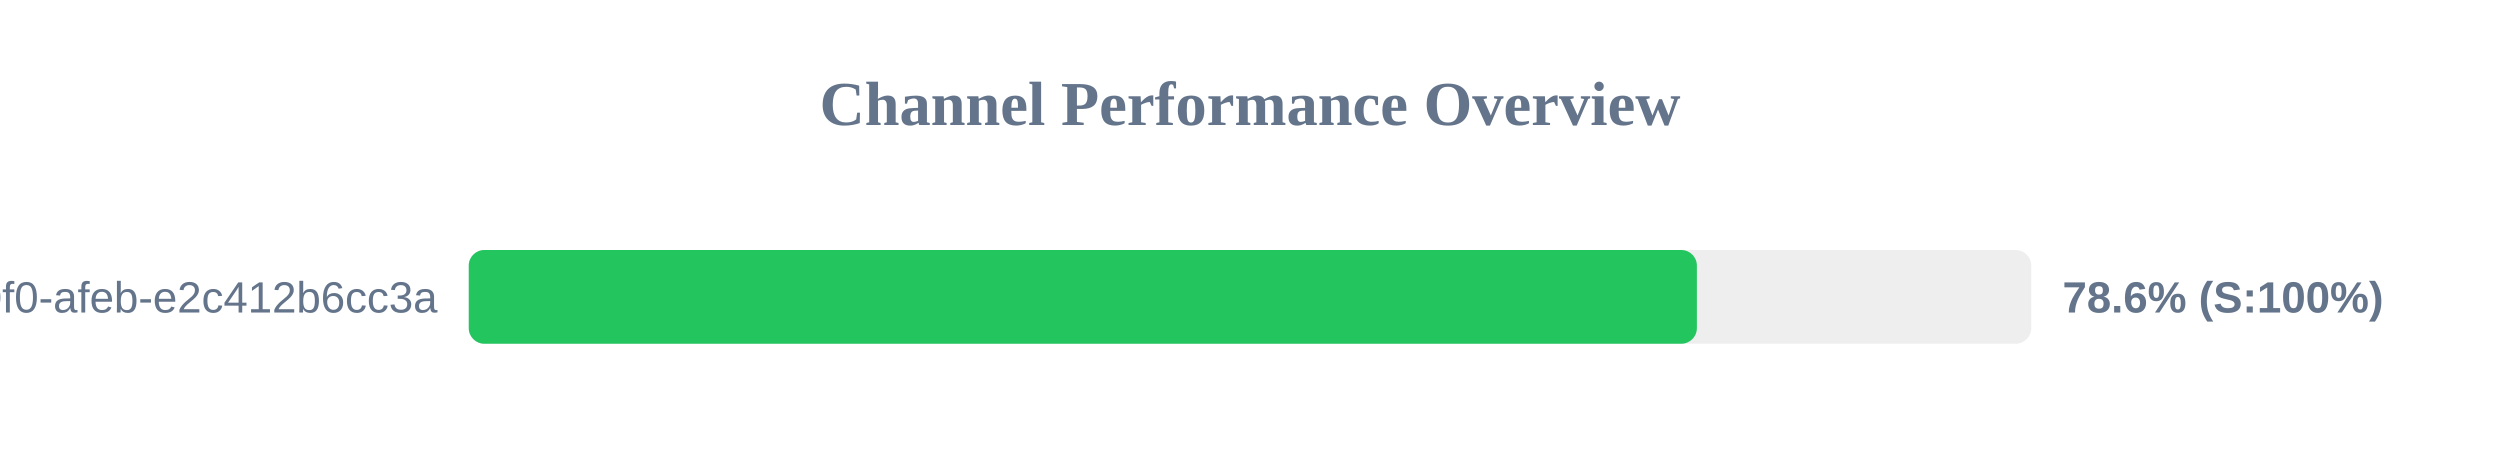
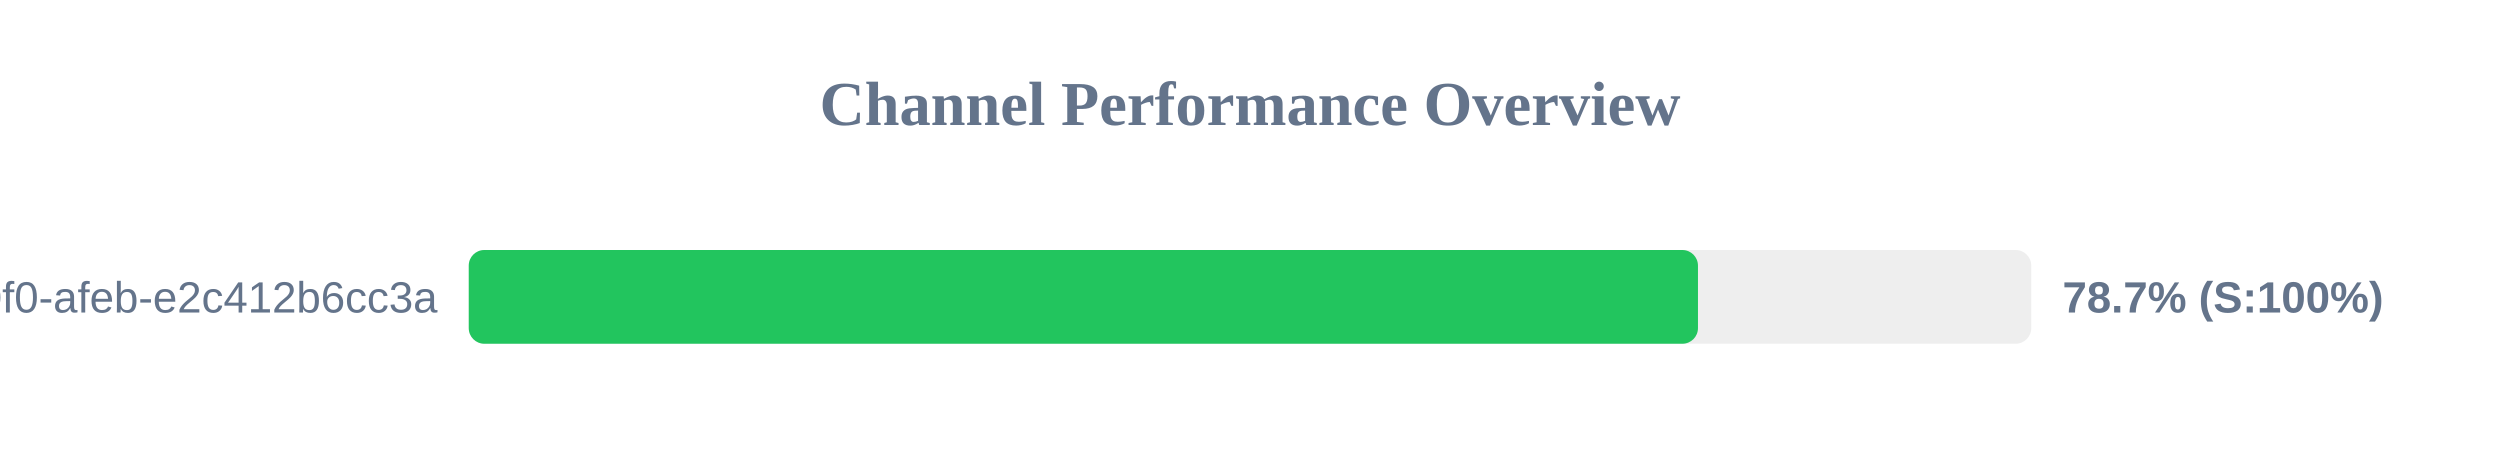
<svg xmlns="http://www.w3.org/2000/svg" width="800" height="150" version="1.1">
  <style>
        .row { font: 14px Arial; fill: #64748b; }
        .score { font: bold 14px Arial; fill: #64748b; }
    </style>
  <text x="400" y="40" text-anchor="middle" font-size="20px" font-weight="bold" fill="#64748b">Channel Performance Overview</text>
  <rect x="150" y="80" width="500" height="30" fill="#eee" rx="5" />
-   <rect x="150" y="80" width="393.0" height="30" fill="#22c55e" rx="5" />
+   <rect x="150" y="80" width="393.35" height="30" fill="#22c55e" rx="5" />
  <text x="140" y="100" text-anchor="end" class="row">?uuid=c6e02cd8-ce11-40f0-afeb-e2c412b6cc3a</text>
-   <text x="660" y="100" text-anchor="start" class="score">78.6% (S:100%)</text>
+   <text x="660" y="100" text-anchor="start" class="score">78.7% (S:100%)</text>
</svg>
